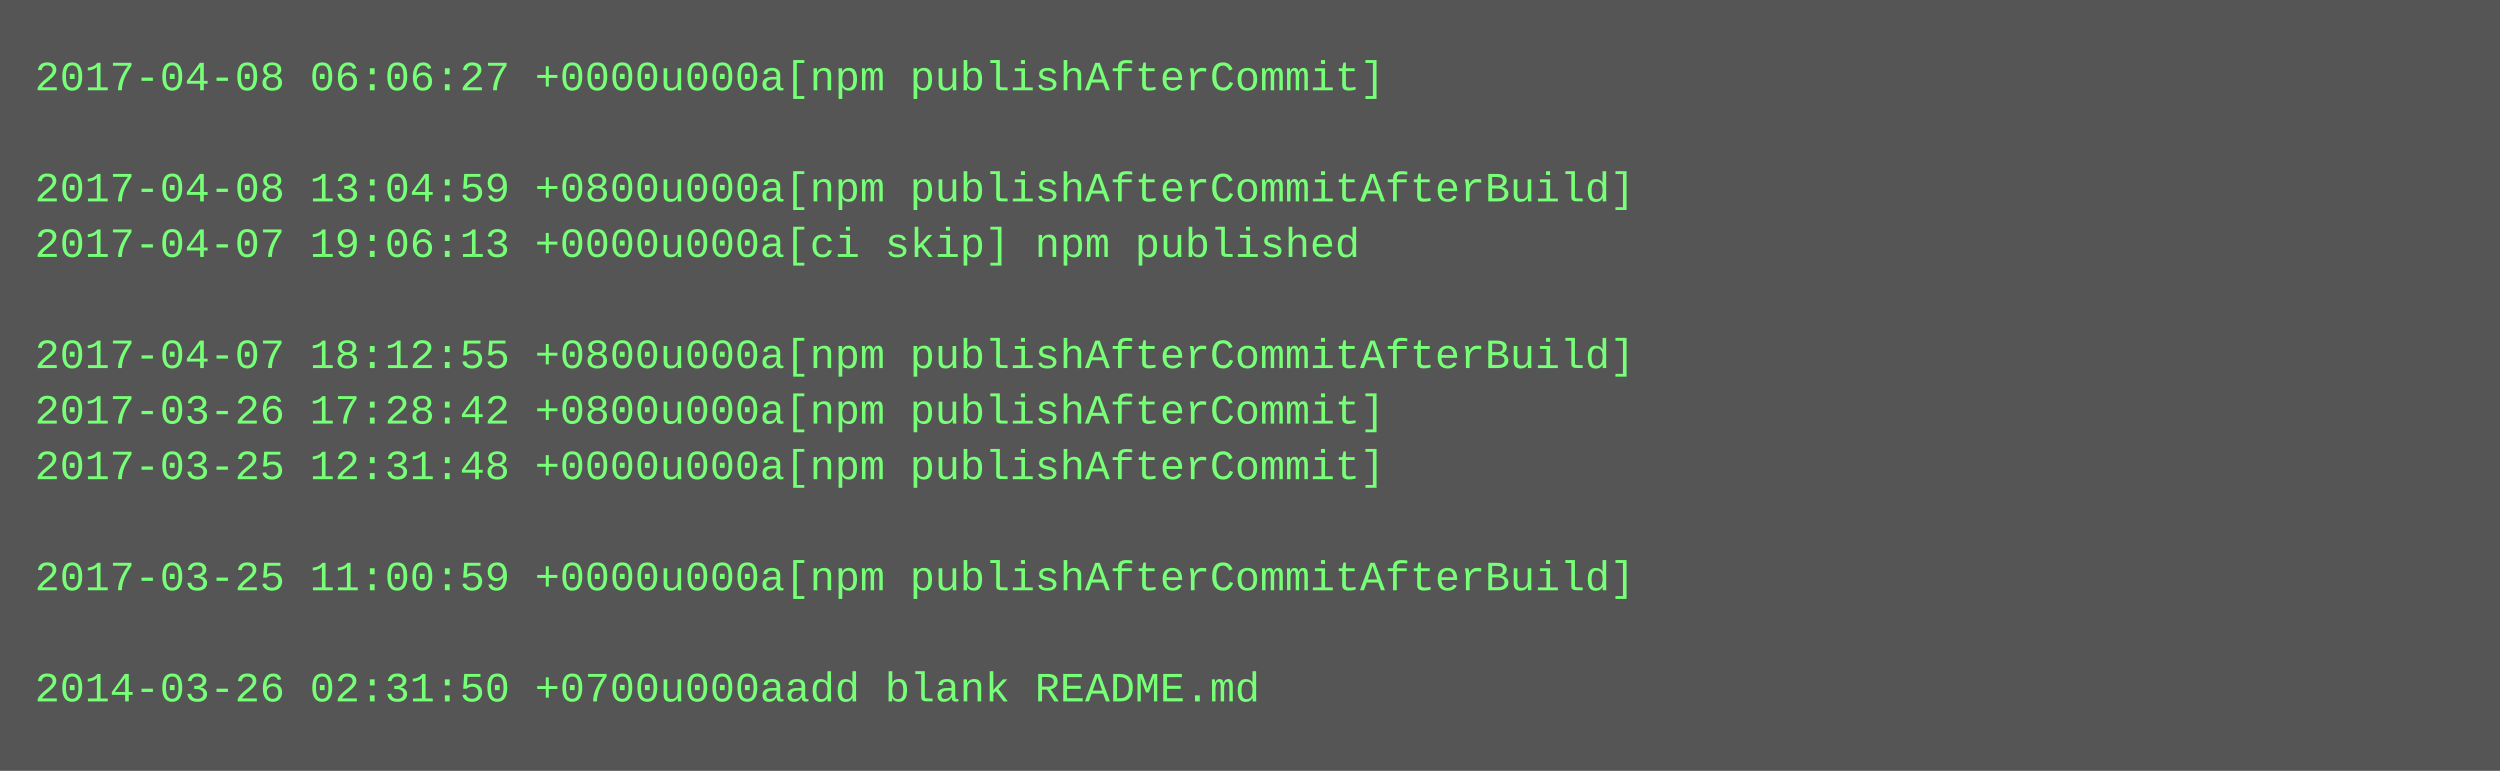
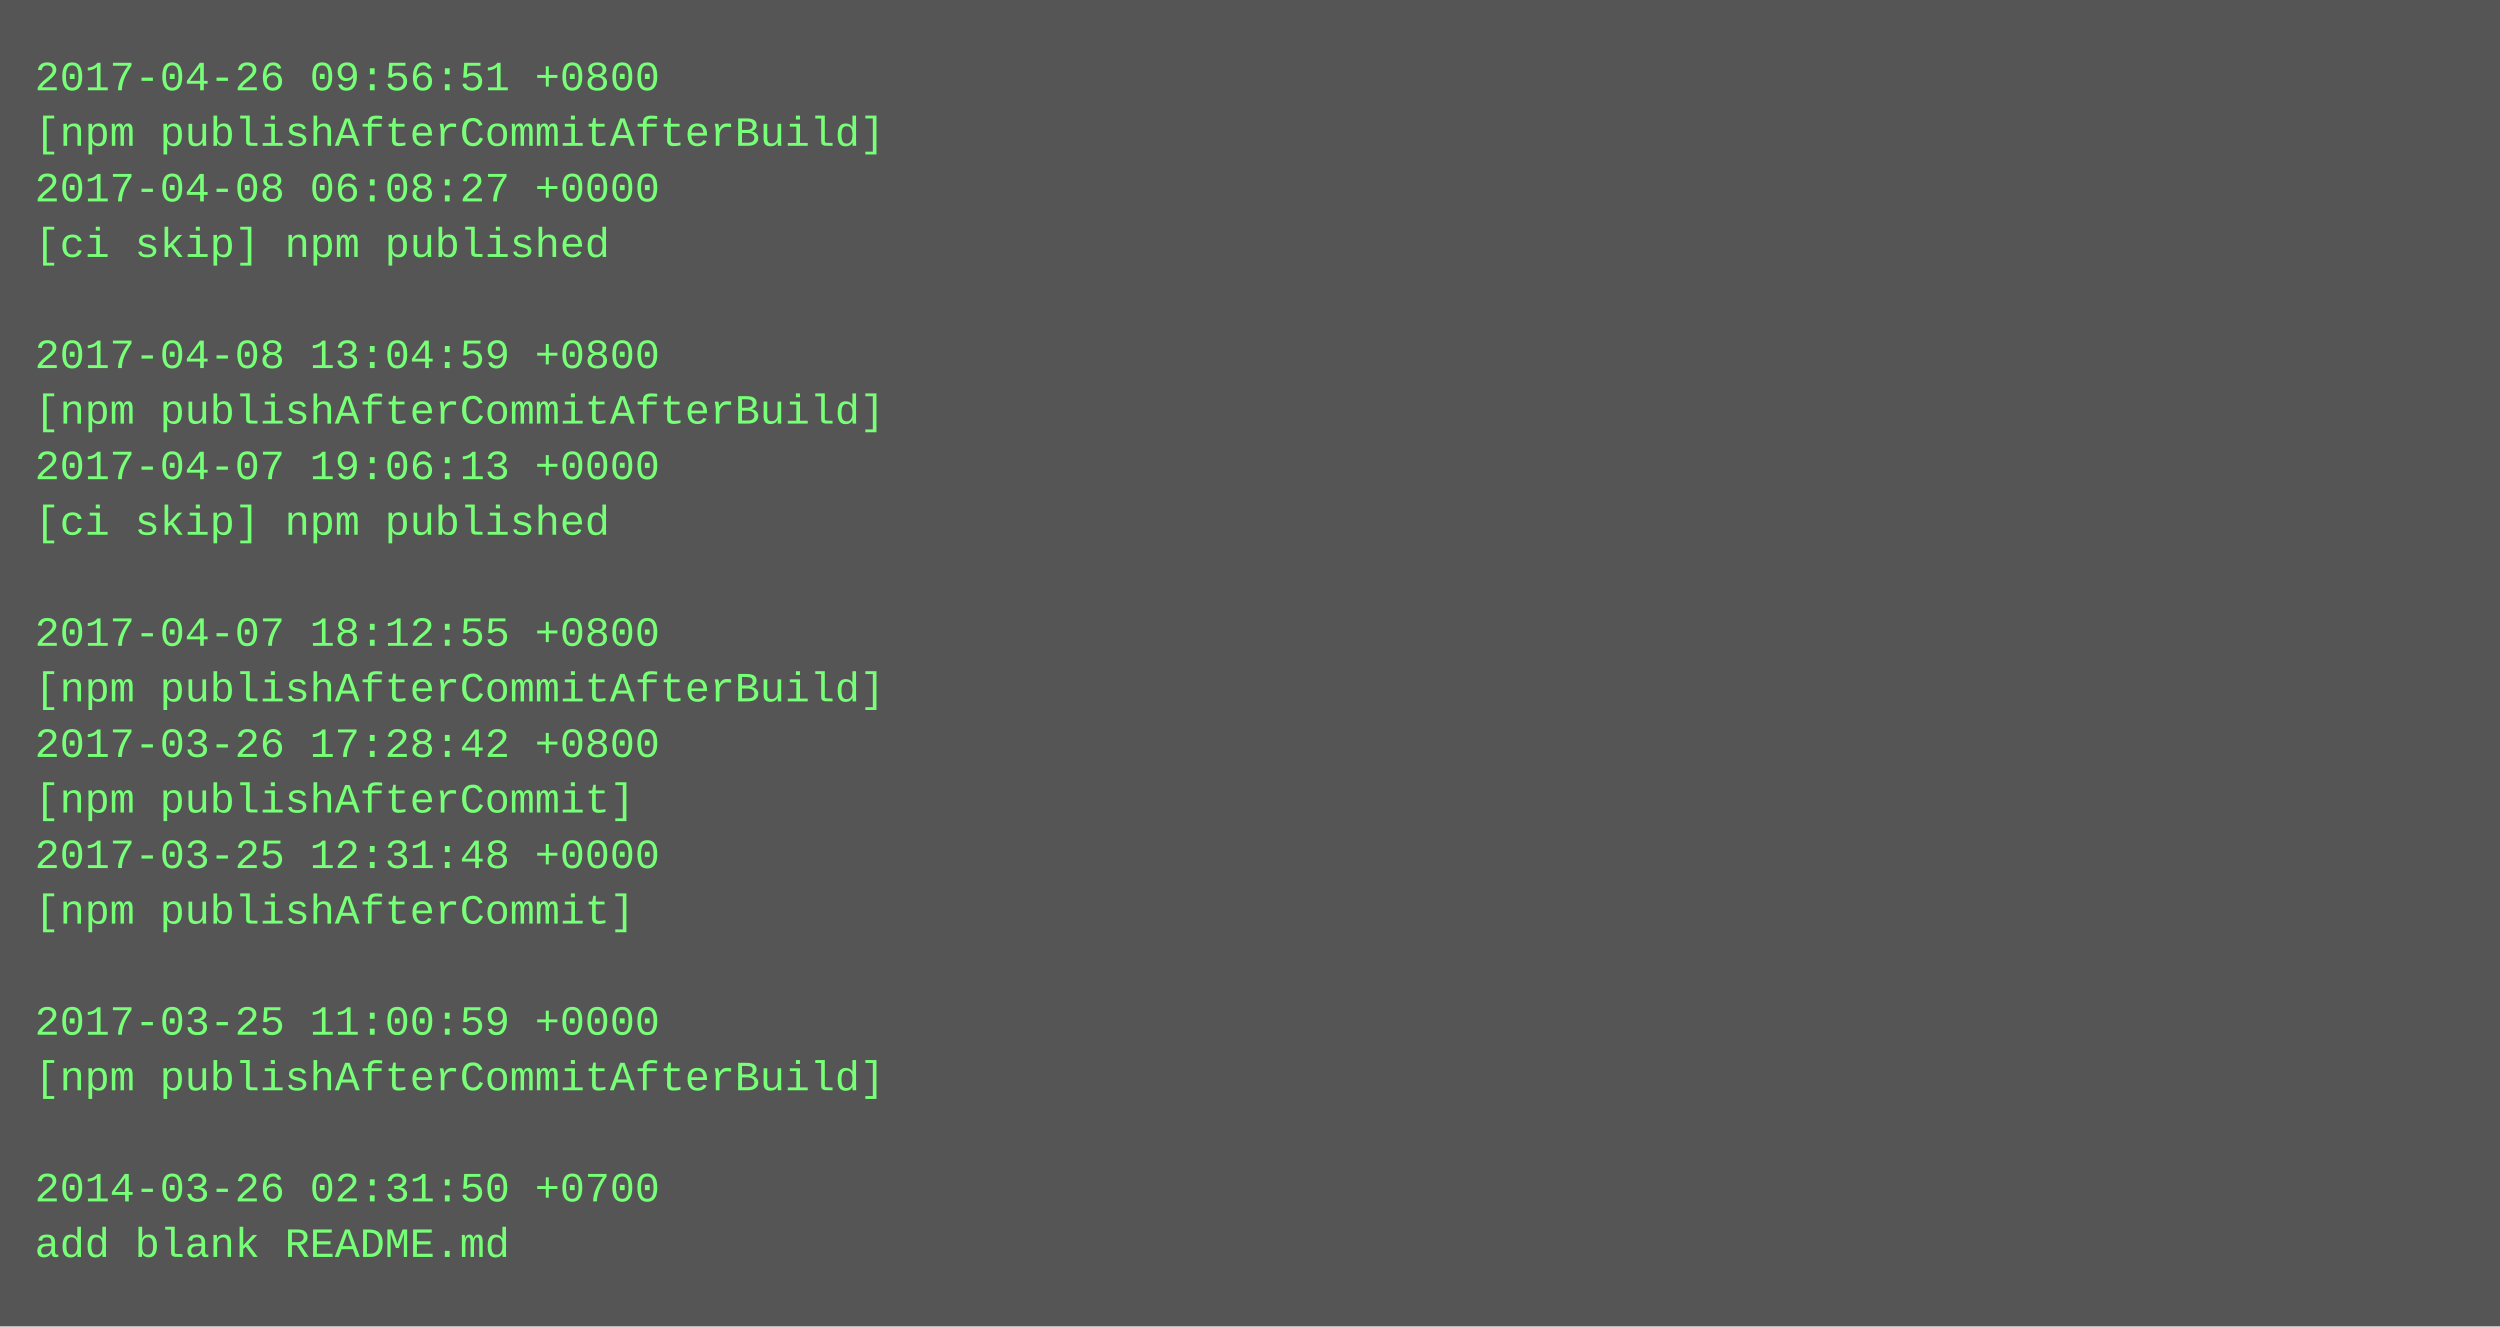
- <svg xmlns="http://www.w3.org/2000/svg" height="222" width="720">
-   <rect height="222" fill="#555" width="720" />
+ <svg xmlns="http://www.w3.org/2000/svg" height="382" width="720">
+   <rect height="382" fill="#555" width="720" />
  <text fill="#7f7" font-family="Courier New" font-size="12" xml:space="preserve">
-     <tspan x="10" y="26">2017-04-08 06:06:27 +0000u000a[npm publishAfterCommit]</tspan>
-     <tspan x="10" y="42" />
-     <tspan x="10" y="58">2017-04-08 13:04:59 +0800u000a[npm publishAfterCommitAfterBuild]</tspan>
-     <tspan x="10" y="74">2017-04-07 19:06:13 +0000u000a[ci skip] npm published</tspan>
+     <tspan x="10" y="26">2017-04-26 09:56:51 +0800</tspan>
+     <tspan x="10" y="42">[npm publishAfterCommitAfterBuild]</tspan>
+     <tspan x="10" y="58">2017-04-08 06:08:27 +0000</tspan>
+     <tspan x="10" y="74">[ci skip] npm published</tspan>
    <tspan x="10" y="90" />
-     <tspan x="10" y="106">2017-04-07 18:12:55 +0800u000a[npm publishAfterCommitAfterBuild]</tspan>
-     <tspan x="10" y="122">2017-03-26 17:28:42 +0800u000a[npm publishAfterCommit]</tspan>
-     <tspan x="10" y="138">2017-03-25 12:31:48 +0000u000a[npm publishAfterCommit]</tspan>
-     <tspan x="10" y="154" />
-     <tspan x="10" y="170">2017-03-25 11:00:59 +0000u000a[npm publishAfterCommitAfterBuild]</tspan>
-     <tspan x="10" y="186" />
-     <tspan x="10" y="202">2014-03-26 02:31:50 +0700u000aadd blank README.md</tspan>
+     <tspan x="10" y="106">2017-04-08 13:04:59 +0800</tspan>
+     <tspan x="10" y="122">[npm publishAfterCommitAfterBuild]</tspan>
+     <tspan x="10" y="138">2017-04-07 19:06:13 +0000</tspan>
+     <tspan x="10" y="154">[ci skip] npm published</tspan>
+     <tspan x="10" y="170" />
+     <tspan x="10" y="186">2017-04-07 18:12:55 +0800</tspan>
+     <tspan x="10" y="202">[npm publishAfterCommitAfterBuild]</tspan>
+     <tspan x="10" y="218">2017-03-26 17:28:42 +0800</tspan>
+     <tspan x="10" y="234">[npm publishAfterCommit]</tspan>
+     <tspan x="10" y="250">2017-03-25 12:31:48 +0000</tspan>
+     <tspan x="10" y="266">[npm publishAfterCommit]</tspan>
+     <tspan x="10" y="282" />
+     <tspan x="10" y="298">2017-03-25 11:00:59 +0000</tspan>
+     <tspan x="10" y="314">[npm publishAfterCommitAfterBuild]</tspan>
+     <tspan x="10" y="330" />
+     <tspan x="10" y="346">2014-03-26 02:31:50 +0700</tspan>
+     <tspan x="10" y="362">add blank README.md</tspan>
  </text>
</svg>
